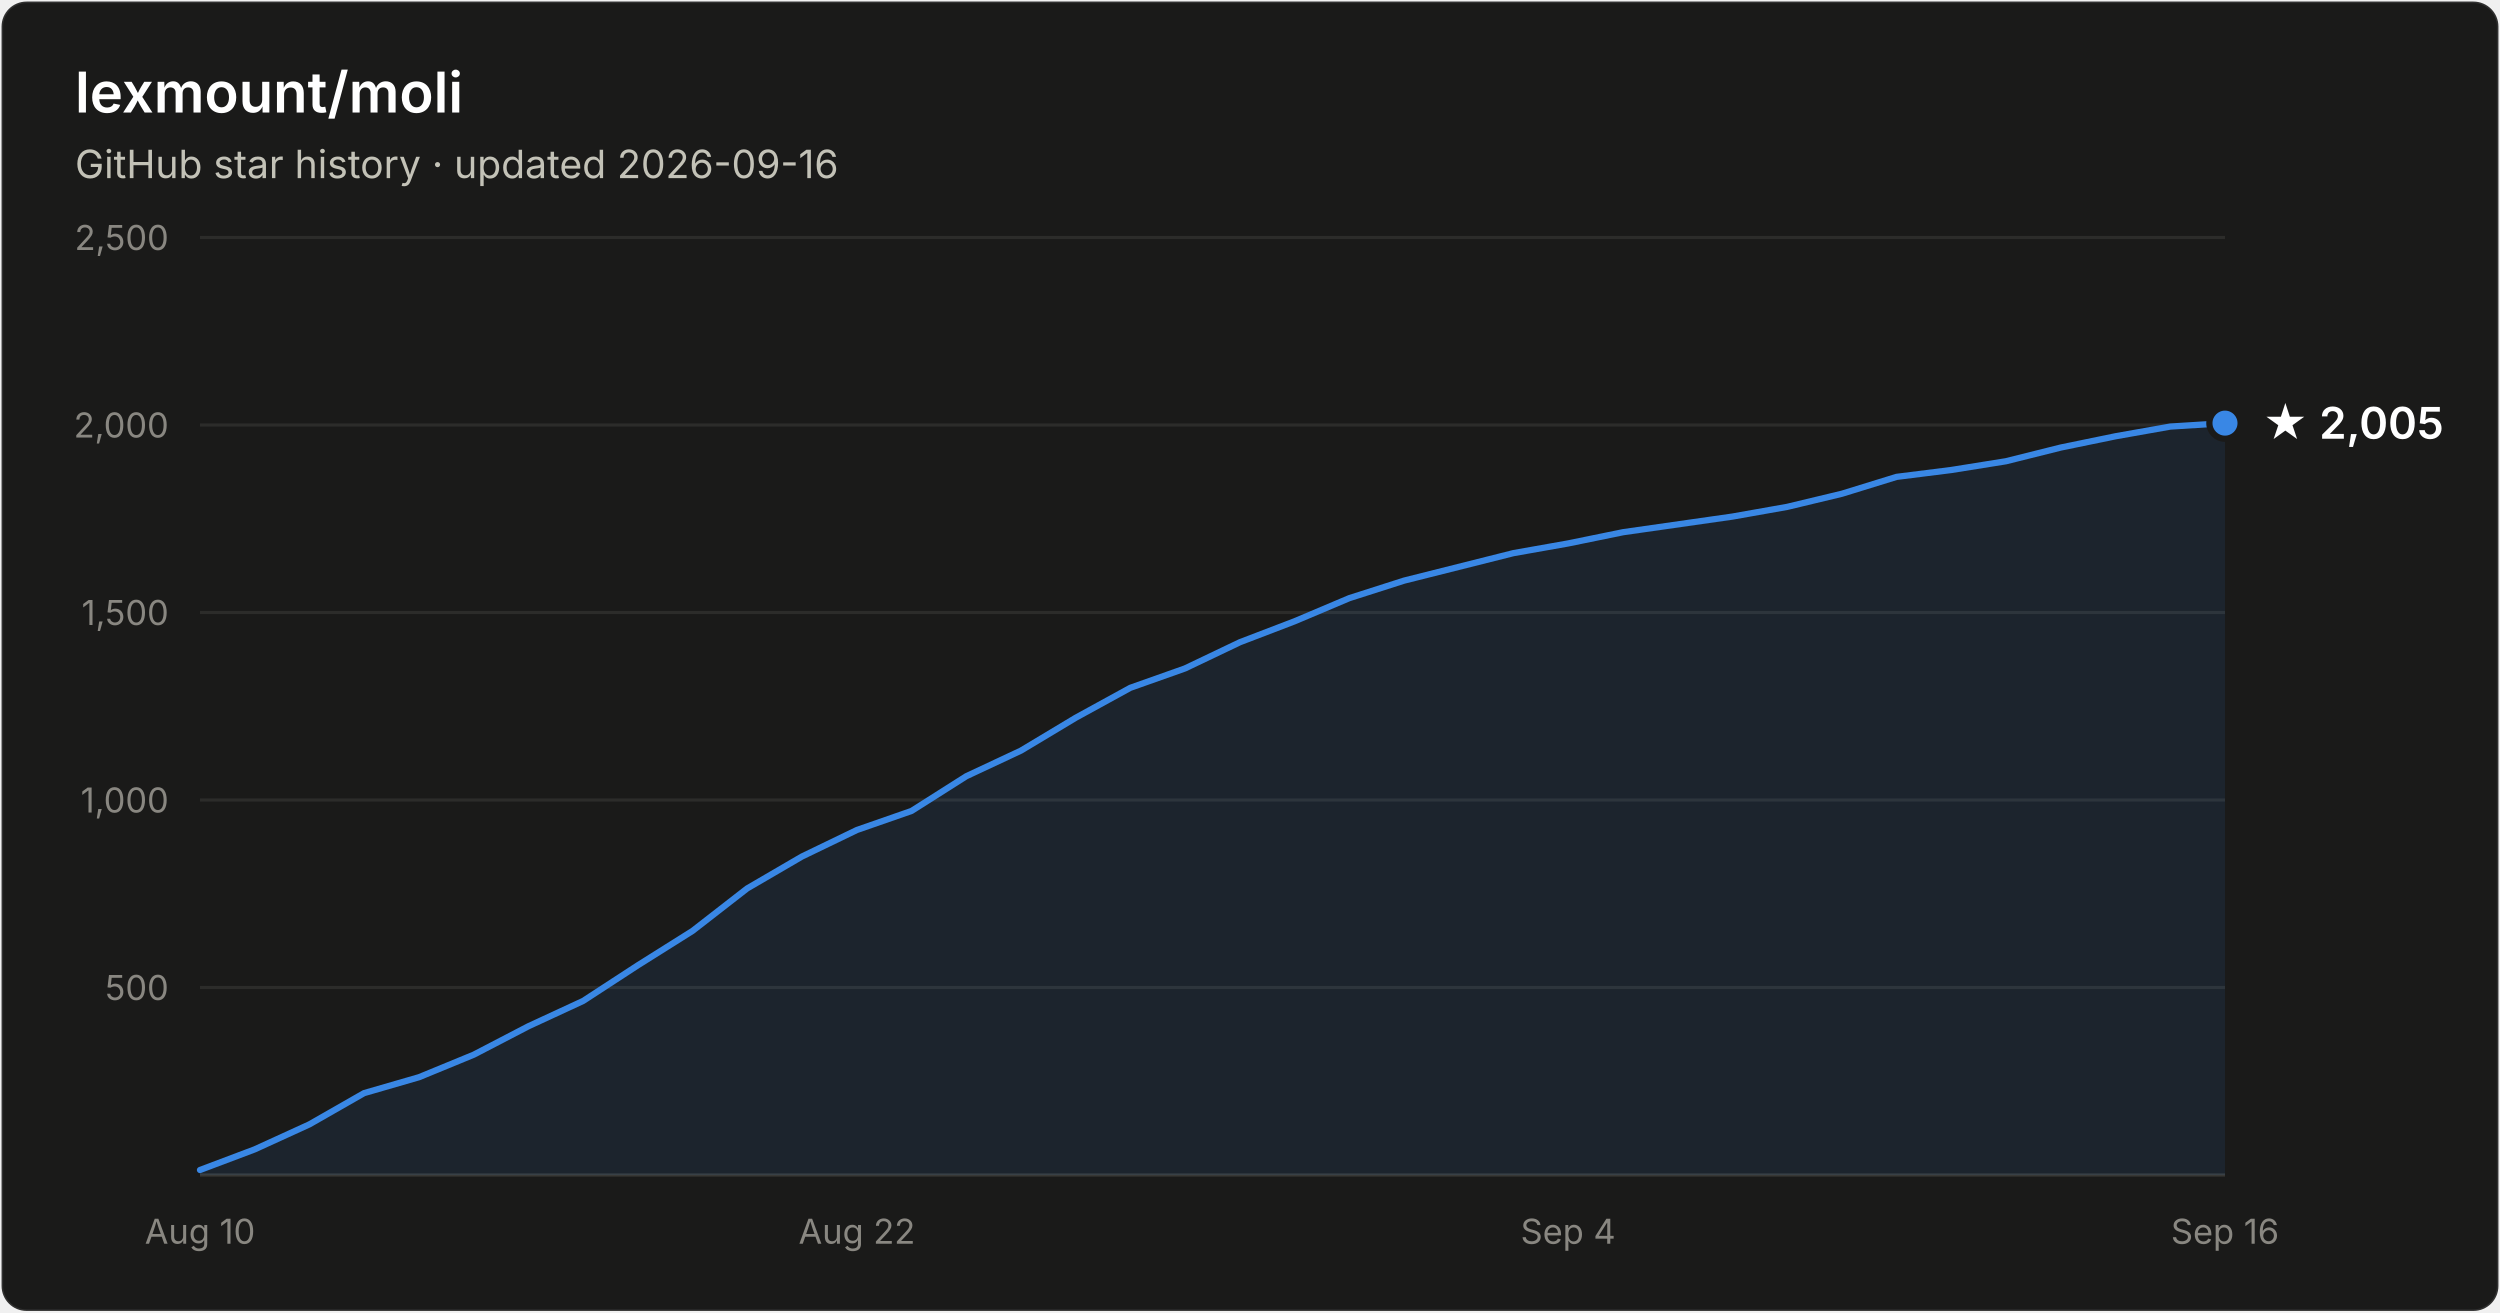
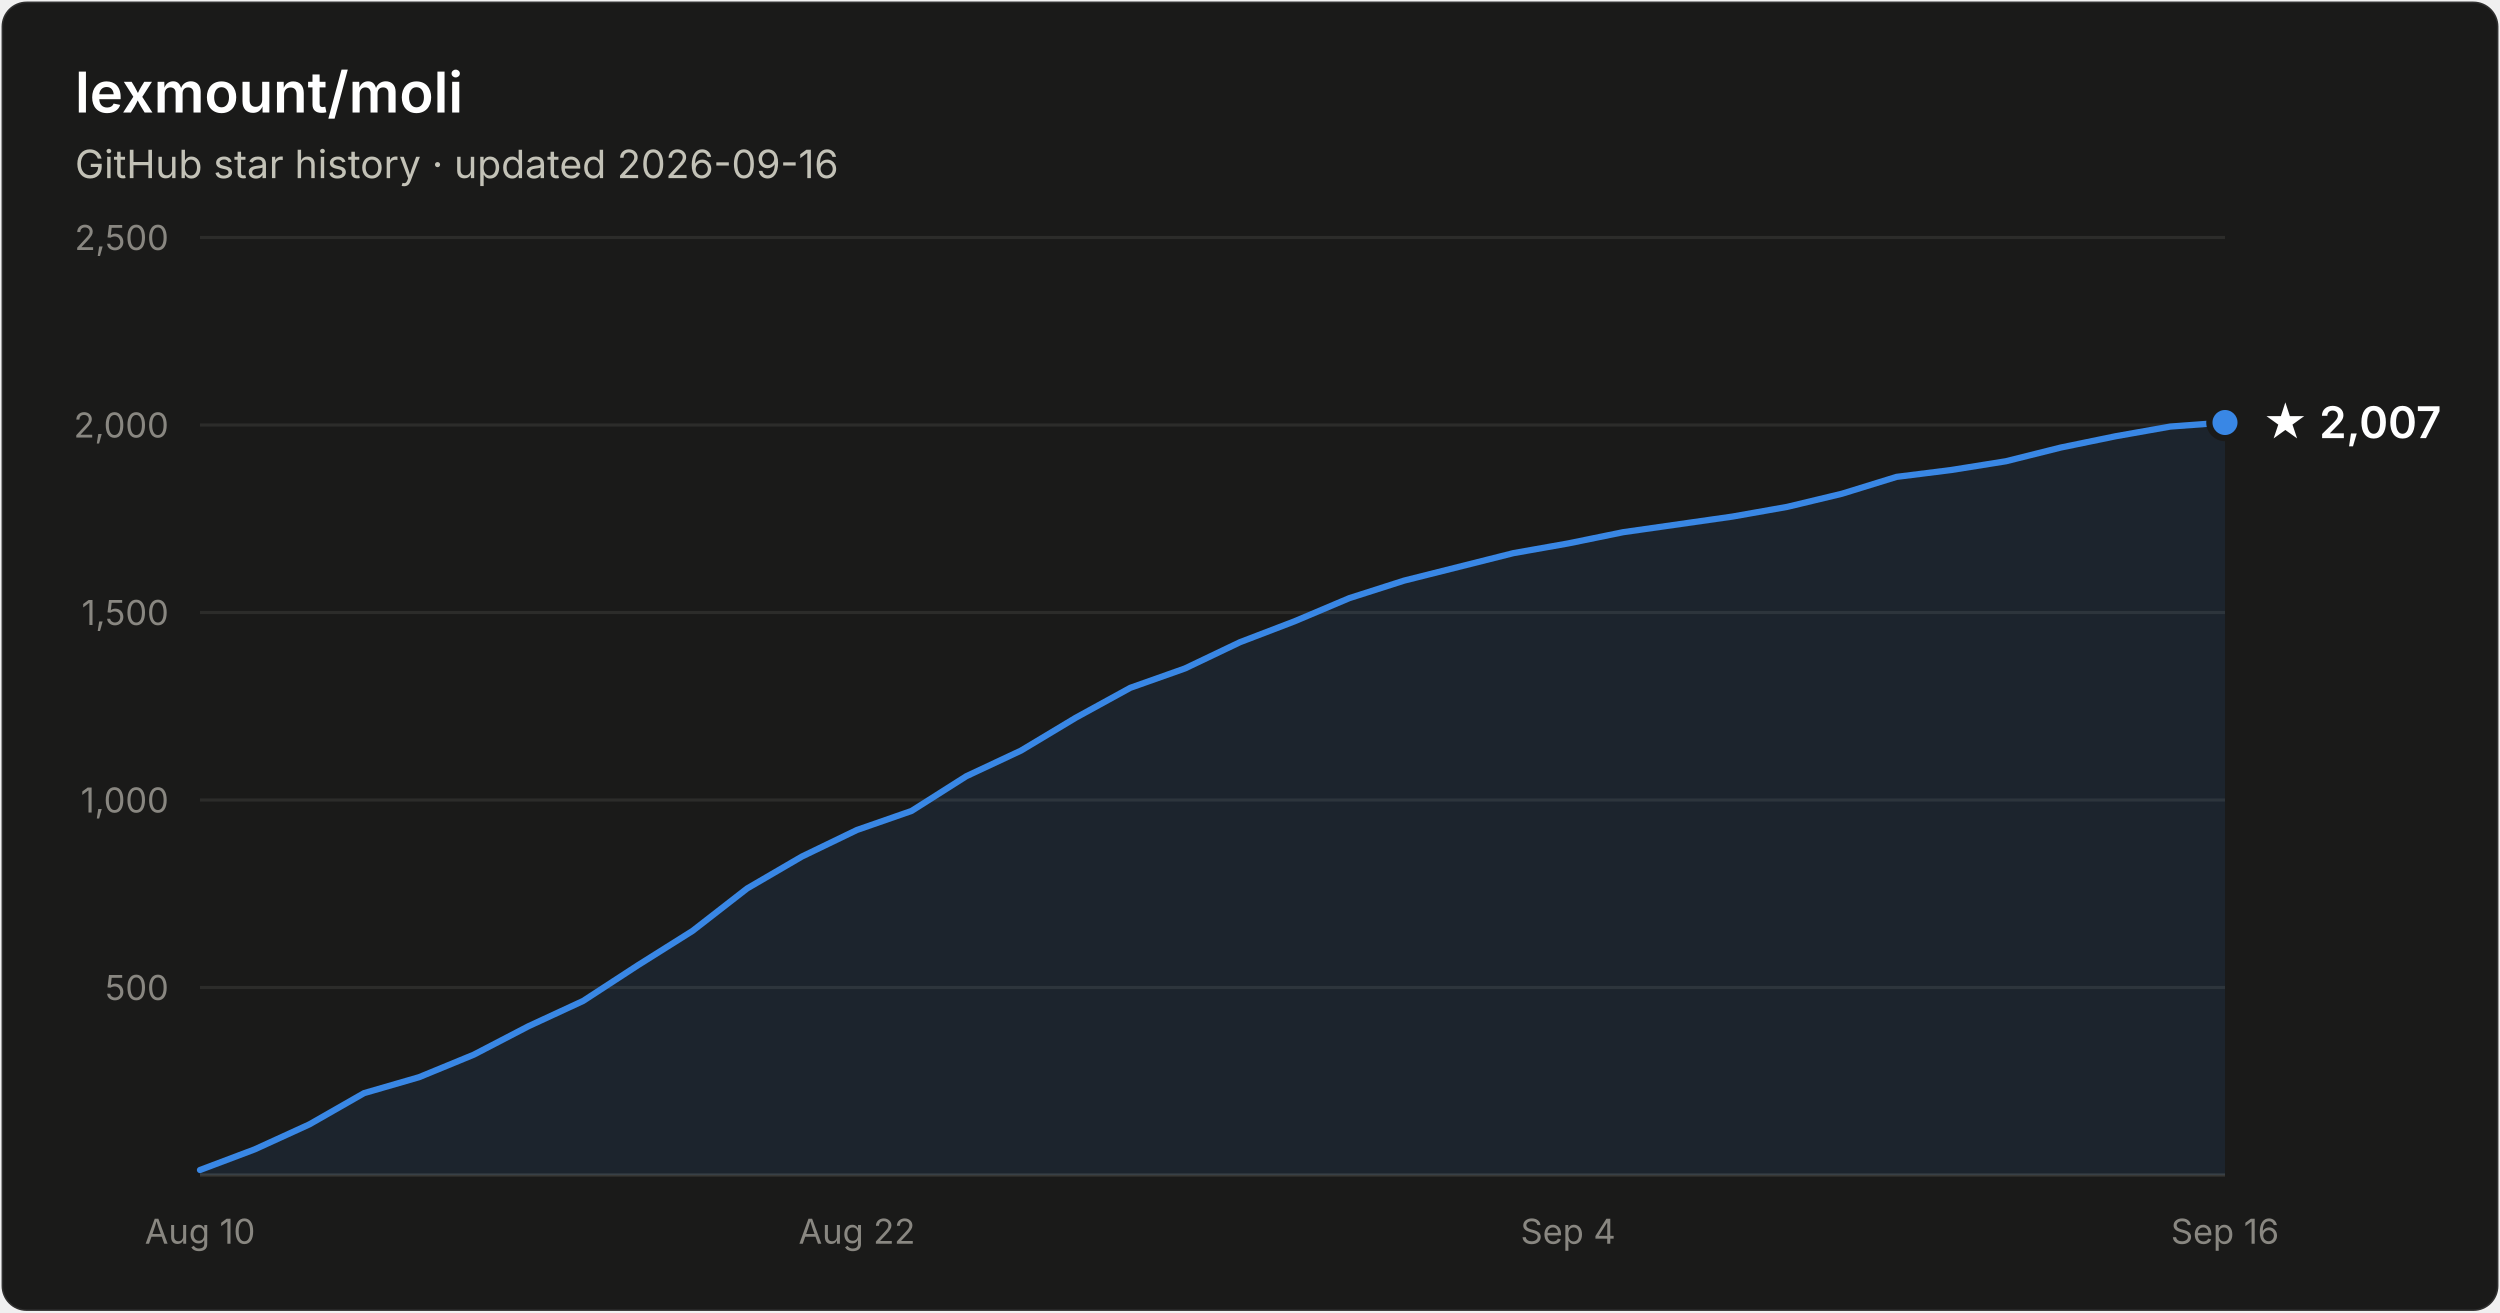
- <svg xmlns="http://www.w3.org/2000/svg" width="800" height="420" viewBox="0 0 800 420" font-family="system-ui, -apple-system, Segoe UI, sans-serif" role="img" aria-label="Star history of lexmount/moli: 2,005 stars as of 2026-09-16">
+ <svg xmlns="http://www.w3.org/2000/svg" width="800" height="420" viewBox="0 0 800 420" font-family="system-ui, -apple-system, Segoe UI, sans-serif" role="img" aria-label="Star history of lexmount/moli: 2,007 stars as of 2026-09-16">
  <rect x="0.5" y="0.5" width="799" height="419" rx="8" fill="#1a1a19" stroke="rgba(255,255,255,0.10)" />
  <text x="24" y="36" fill="#ffffff" font-size="18" font-weight="600">lexmount/moli</text>
  <text x="24" y="57" fill="#c3c2b7" font-size="12.5">GitHub star history · updated 2026-09-16</text>
  <line x1="64" y1="316.0" x2="712" y2="316.0" stroke="#2c2c2a" stroke-width="1" />
  <text x="54" y="320.0" text-anchor="end" fill="#898781" font-size="11" style="font-variant-numeric:tabular-nums">500</text>
  <line x1="64" y1="256.0" x2="712" y2="256.0" stroke="#2c2c2a" stroke-width="1" />
  <text x="54" y="260.0" text-anchor="end" fill="#898781" font-size="11" style="font-variant-numeric:tabular-nums">1,000</text>
  <line x1="64" y1="196.0" x2="712" y2="196.0" stroke="#2c2c2a" stroke-width="1" />
  <text x="54" y="200.0" text-anchor="end" fill="#898781" font-size="11" style="font-variant-numeric:tabular-nums">1,500</text>
  <line x1="64" y1="136.0" x2="712" y2="136.0" stroke="#2c2c2a" stroke-width="1" />
  <text x="54" y="140.0" text-anchor="end" fill="#898781" font-size="11" style="font-variant-numeric:tabular-nums">2,000</text>
  <line x1="64" y1="76.0" x2="712" y2="76.0" stroke="#2c2c2a" stroke-width="1" />
  <text x="54" y="80.0" text-anchor="end" fill="#898781" font-size="11" style="font-variant-numeric:tabular-nums">2,500</text>
  <line x1="64" y1="376" x2="712" y2="376" stroke="#383835" stroke-width="1" />
  <text x="64.0" y="398" text-anchor="middle" fill="#898781" font-size="11" style="font-variant-numeric:tabular-nums">Aug 10</text>
  <text x="274.2" y="398" text-anchor="middle" fill="#898781" font-size="11" style="font-variant-numeric:tabular-nums">Aug 22</text>
  <text x="501.8" y="398" text-anchor="middle" fill="#898781" font-size="11" style="font-variant-numeric:tabular-nums">Sep 4</text>
  <text x="712.0" y="398" text-anchor="middle" fill="#898781" font-size="11" style="font-variant-numeric:tabular-nums">Sep 16</text>
-   <path d="M64.0 374.4 L81.5 367.8 L99.0 359.8 L116.5 349.8 L134.1 344.7 L151.6 337.5 L169.1 328.4 L186.6 320.3 L204.1 308.9 L221.6 297.9 L239.1 284.3 L256.6 274.1 L274.2 265.6 L291.7 259.5 L309.2 248.4 L326.7 240.2 L344.2 229.7 L361.7 220.1 L379.2 213.9 L396.8 205.5 L414.3 198.8 L431.8 191.4 L449.3 185.8 L466.8 181.4 L484.3 177.0 L501.8 173.9 L519.4 170.3 L536.9 167.8 L554.4 165.3 L571.9 162.2 L589.4 158.0 L606.9 152.6 L624.4 150.4 L641.9 147.6 L659.5 143.2 L677.0 139.6 L694.5 136.5 L712.0 135.4 L712.0 376 L64.0 376 Z" fill="#3987e5" fill-opacity="0.1" />
-   <path d="M64.0 374.4 L81.5 367.8 L99.0 359.8 L116.5 349.8 L134.1 344.7 L151.6 337.5 L169.1 328.4 L186.6 320.3 L204.1 308.9 L221.6 297.9 L239.1 284.3 L256.6 274.1 L274.2 265.6 L291.7 259.5 L309.2 248.4 L326.7 240.2 L344.2 229.7 L361.7 220.1 L379.2 213.9 L396.8 205.5 L414.3 198.8 L431.8 191.4 L449.3 185.8 L466.8 181.4 L484.3 177.0 L501.8 173.9 L519.4 170.3 L536.9 167.8 L554.4 165.3 L571.9 162.2 L589.4 158.0 L606.9 152.6 L624.4 150.4 L641.9 147.6 L659.5 143.2 L677.0 139.6 L694.5 136.5 L712.0 135.4" fill="none" stroke="#3987e5" stroke-width="2" stroke-linejoin="round" stroke-linecap="round" />
-   <circle cx="712.0" cy="135.4" r="5" fill="#3987e5" stroke="#1a1a19" stroke-width="2" />
-   <text x="724.0" y="140.4" fill="#ffffff" font-size="14" font-weight="600">★ 2,005</text>
+   <path d="M64.0 374.4 L81.5 367.8 L99.0 359.8 L116.5 349.8 L134.1 344.7 L151.6 337.5 L169.1 328.4 L186.6 320.3 L204.1 308.9 L221.6 297.9 L239.1 284.3 L256.6 274.1 L274.2 265.6 L291.7 259.5 L309.2 248.4 L326.7 240.2 L344.2 229.7 L361.7 220.1 L379.2 213.9 L396.8 205.5 L414.3 198.8 L431.8 191.4 L449.3 185.8 L466.8 181.4 L484.3 177.0 L501.8 173.9 L519.4 170.3 L536.9 167.8 L554.4 165.3 L571.9 162.2 L589.4 158.0 L606.9 152.6 L624.4 150.4 L641.9 147.6 L659.5 143.2 L677.0 139.6 L694.5 136.5 L712.0 135.2 L712.0 376 L64.0 376 Z" fill="#3987e5" fill-opacity="0.1" />
+   <path d="M64.0 374.4 L81.5 367.8 L99.0 359.8 L116.5 349.8 L134.1 344.7 L151.6 337.5 L169.1 328.4 L186.6 320.3 L204.1 308.9 L221.6 297.9 L239.1 284.3 L256.6 274.1 L274.2 265.6 L291.7 259.5 L309.2 248.4 L326.7 240.2 L344.2 229.7 L361.7 220.1 L379.2 213.9 L396.8 205.5 L414.3 198.8 L431.8 191.4 L449.3 185.8 L466.8 181.4 L484.3 177.0 L501.8 173.9 L519.4 170.3 L536.9 167.8 L554.4 165.3 L571.9 162.2 L589.4 158.0 L606.9 152.6 L624.4 150.4 L641.9 147.6 L659.5 143.2 L677.0 139.6 L694.5 136.5 L712.0 135.2" fill="none" stroke="#3987e5" stroke-width="2" stroke-linejoin="round" stroke-linecap="round" />
+   <circle cx="712.0" cy="135.2" r="5" fill="#3987e5" stroke="#1a1a19" stroke-width="2" />
+   <text x="724.0" y="140.2" fill="#ffffff" font-size="14" font-weight="600">★ 2,007</text>
</svg>
